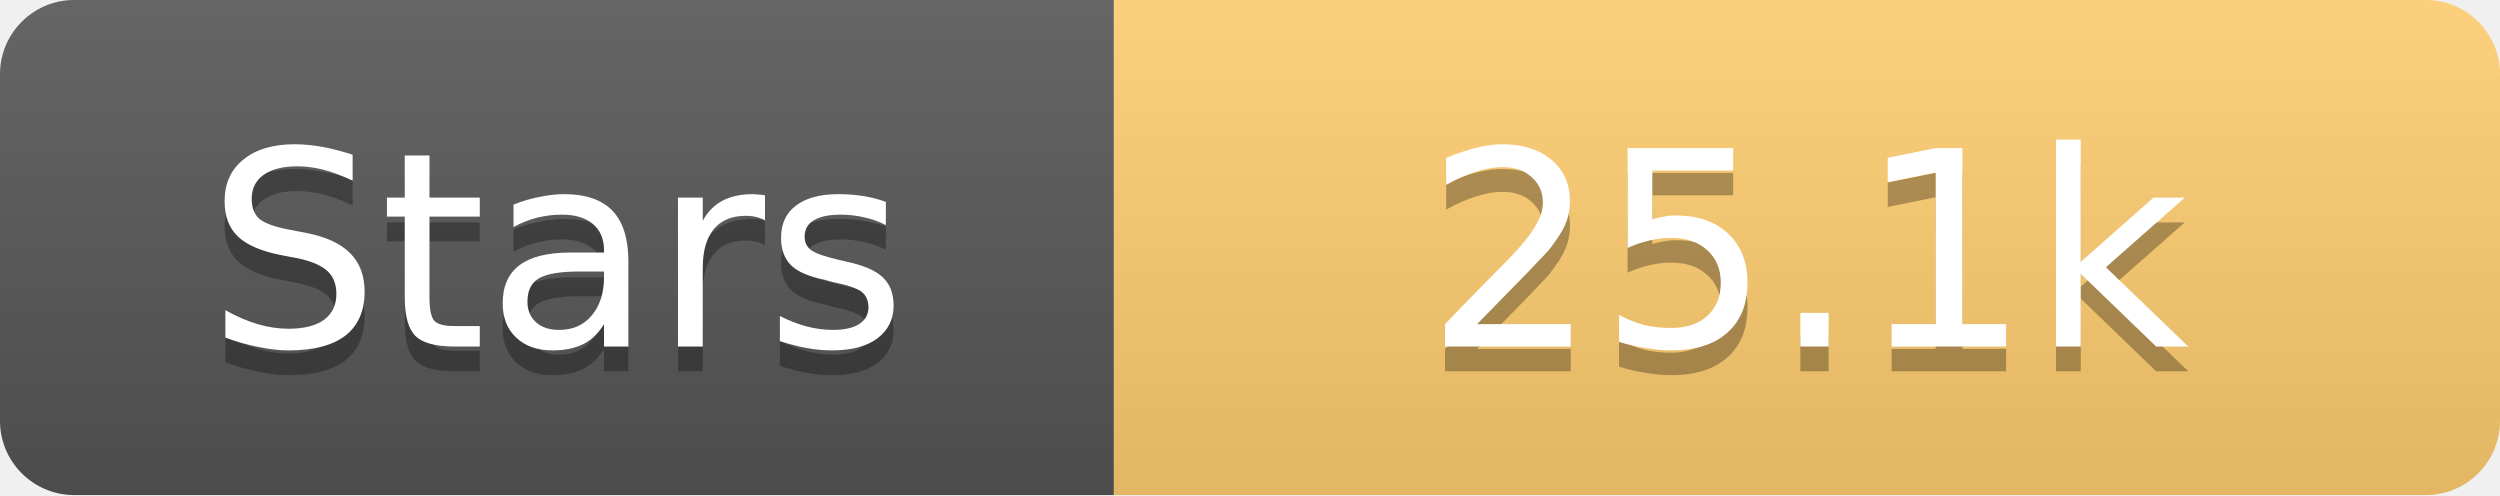
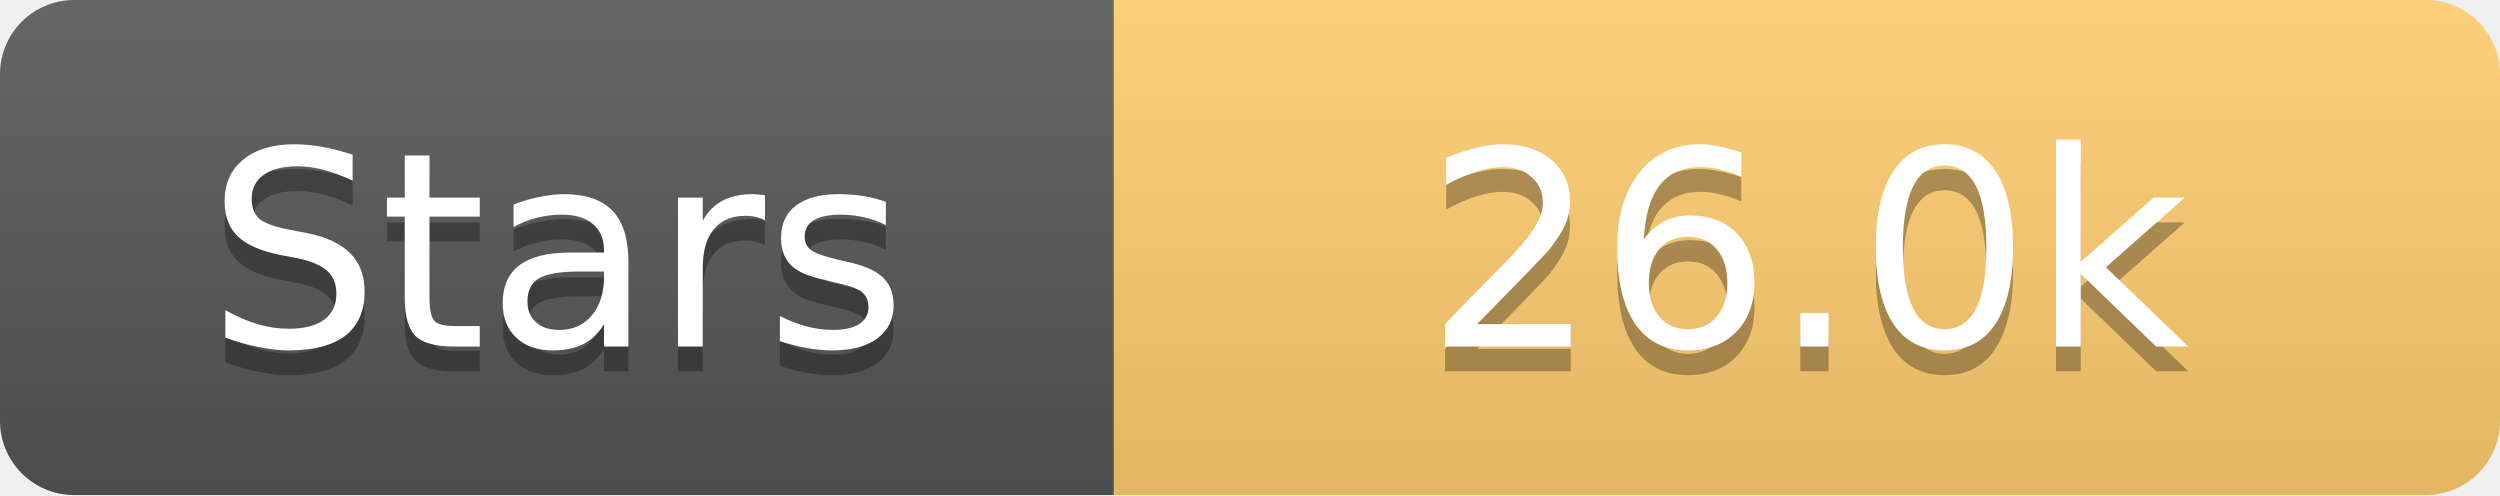
<svg xmlns="http://www.w3.org/2000/svg" width="101" height="20">
  <linearGradient id="s" x2="0" y2="100%">
    <stop offset="0" stop-color="#fff" stop-opacity=".1" />
    <stop offset="1" stop-opacity=".1" />
  </linearGradient>
  <clipPath id="r">
    <rect width="101" height="20" rx="3" fill="#fff" />
  </clipPath>
  <g clip-path="url(#r)">
    <rect width="45" height="20" fill="#555" />
    <rect x="45" width="56" height="20" fill="#fdcb6e" />
    <rect width="101" height="20" fill="url(#s)" />
  </g>
  <g fill="#fff" text-anchor="middle" font-family="Verdana,Geneva,DejaVu Sans,sans-serif" text-rendering="geometricPrecision" font-size="11">
    <text x="22.5" y="15" fill="#010101" fill-opacity=".3">Stars</text>
    <text x="22.5" y="14">Stars</text>
-     <text x="73.0" y="15" fill="#010101" fill-opacity=".3">25.1k</text>
-     <text x="73.0" y="14">25.1k</text>
+     <text x="73.0" y="15" fill="#010101" fill-opacity=".3">26.0k</text>
+     <text x="73.0" y="14">26.0k</text>
  </g>
</svg>
